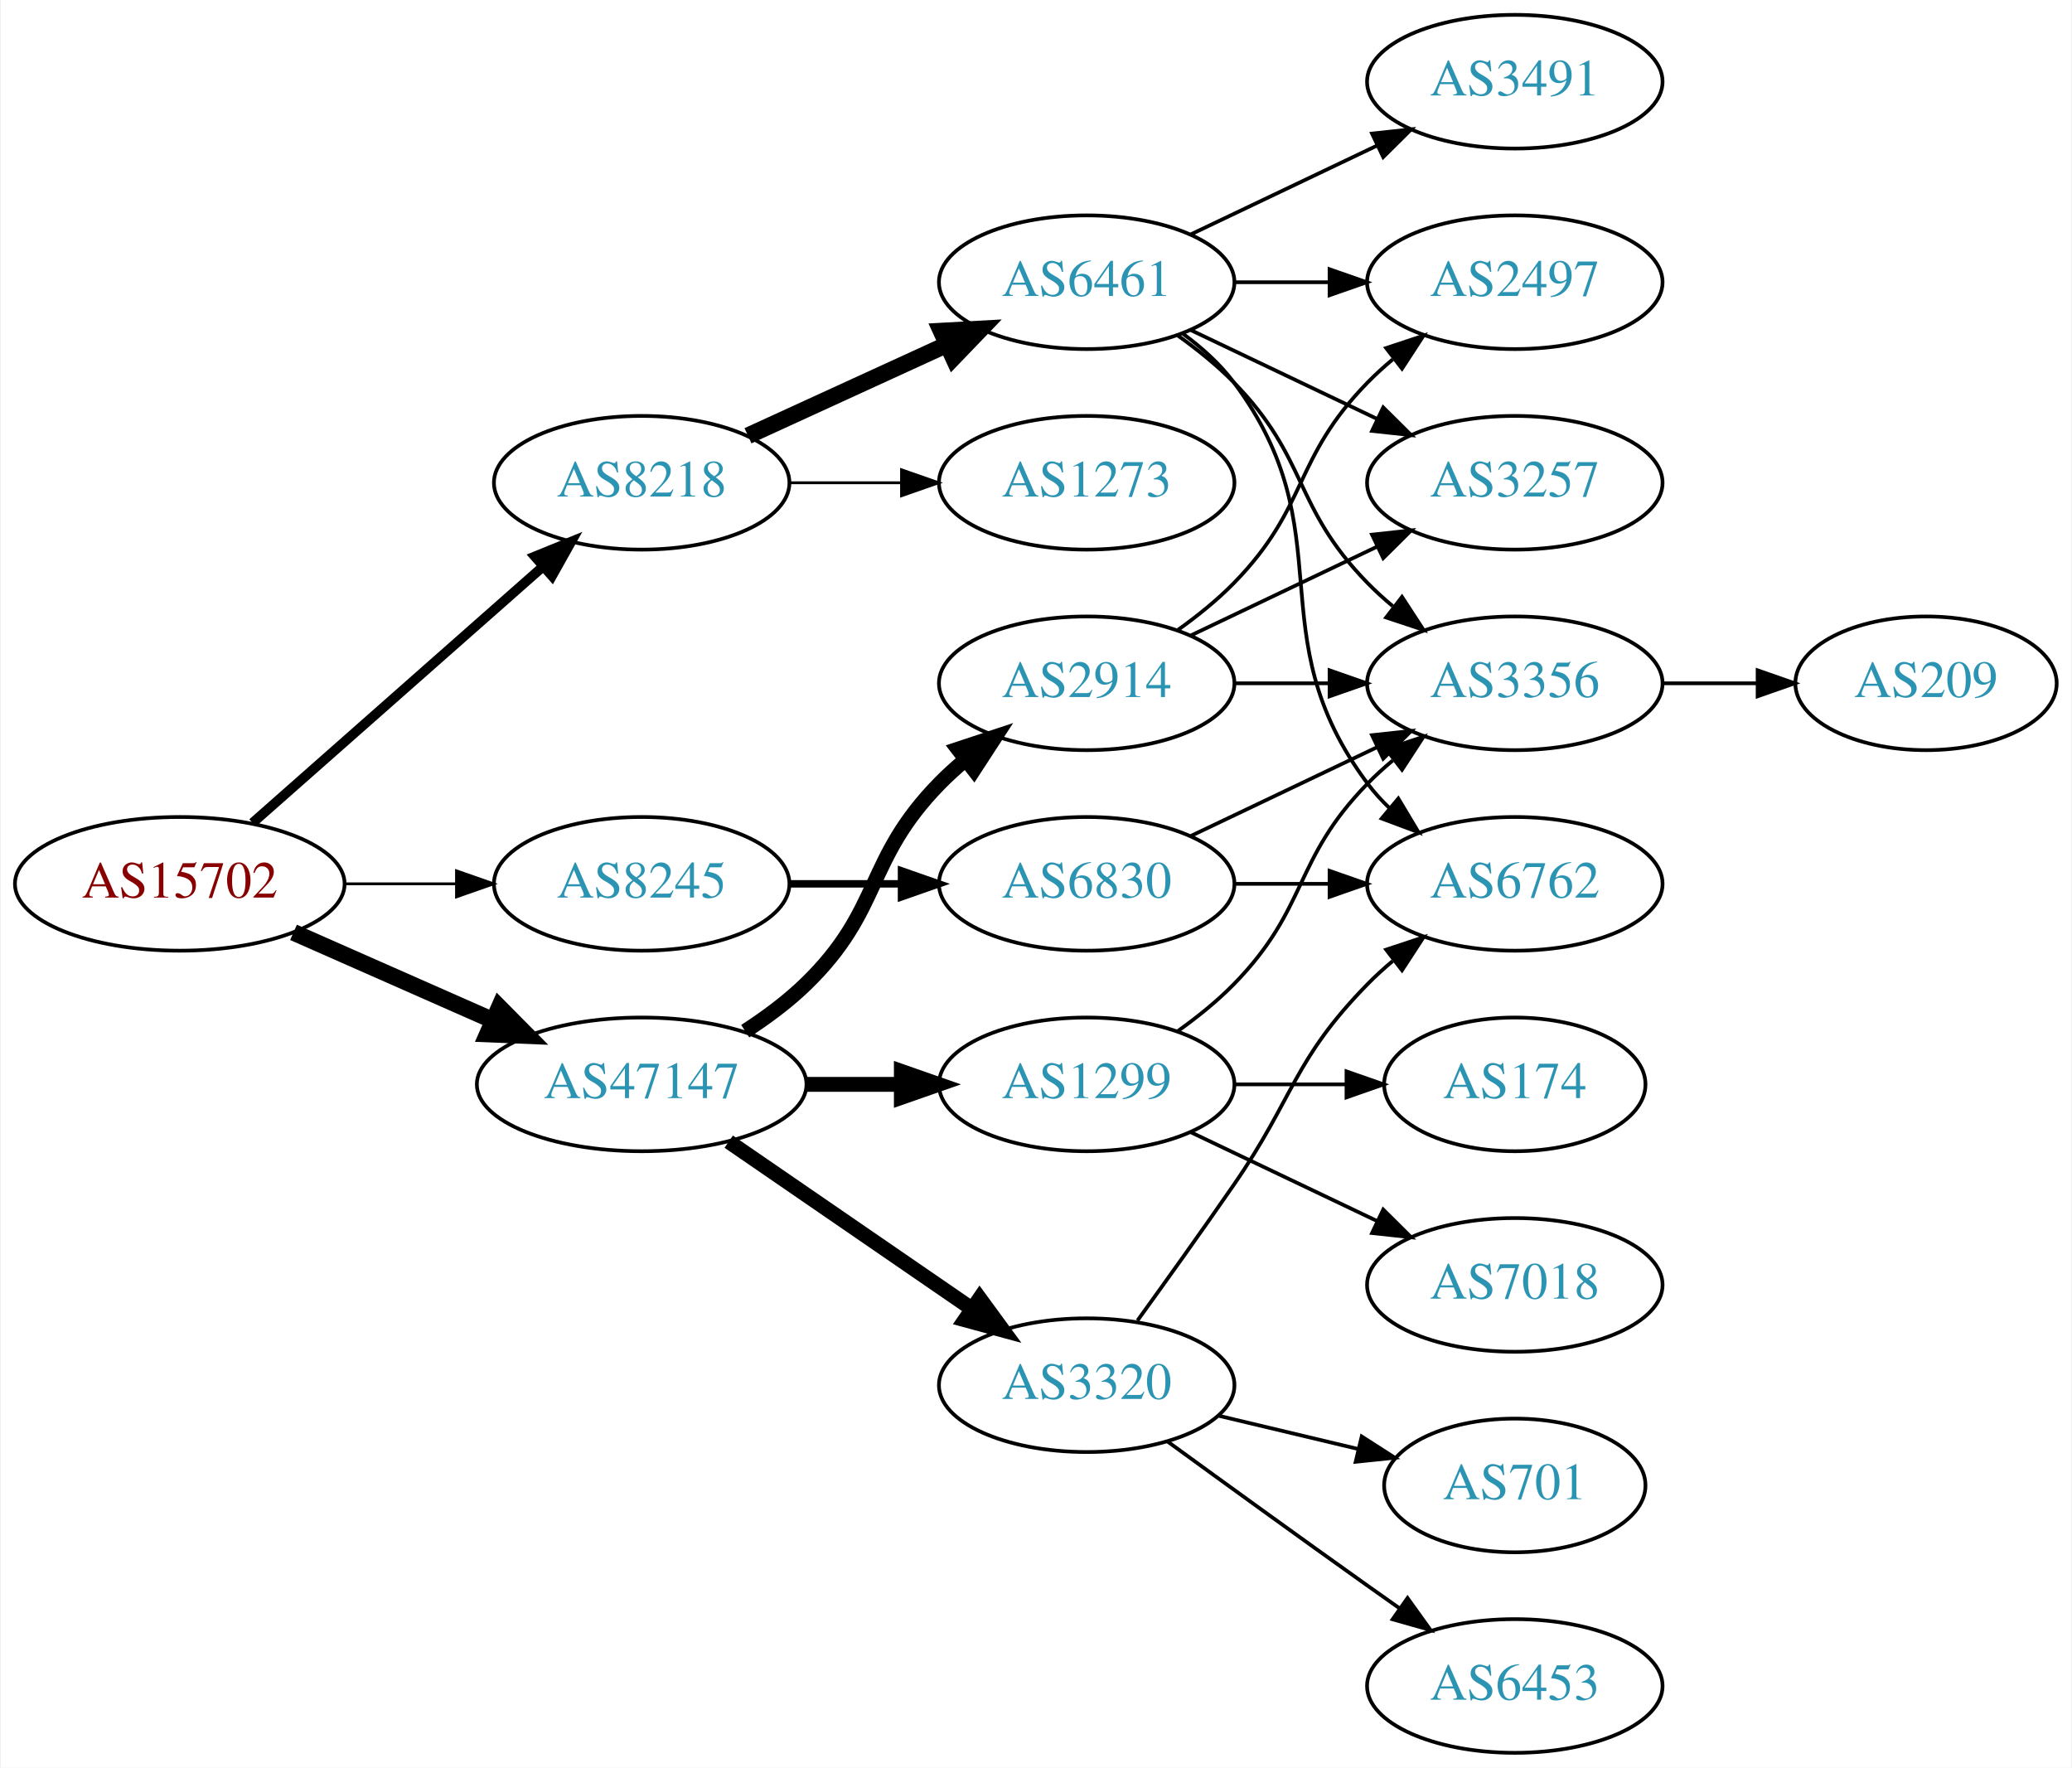
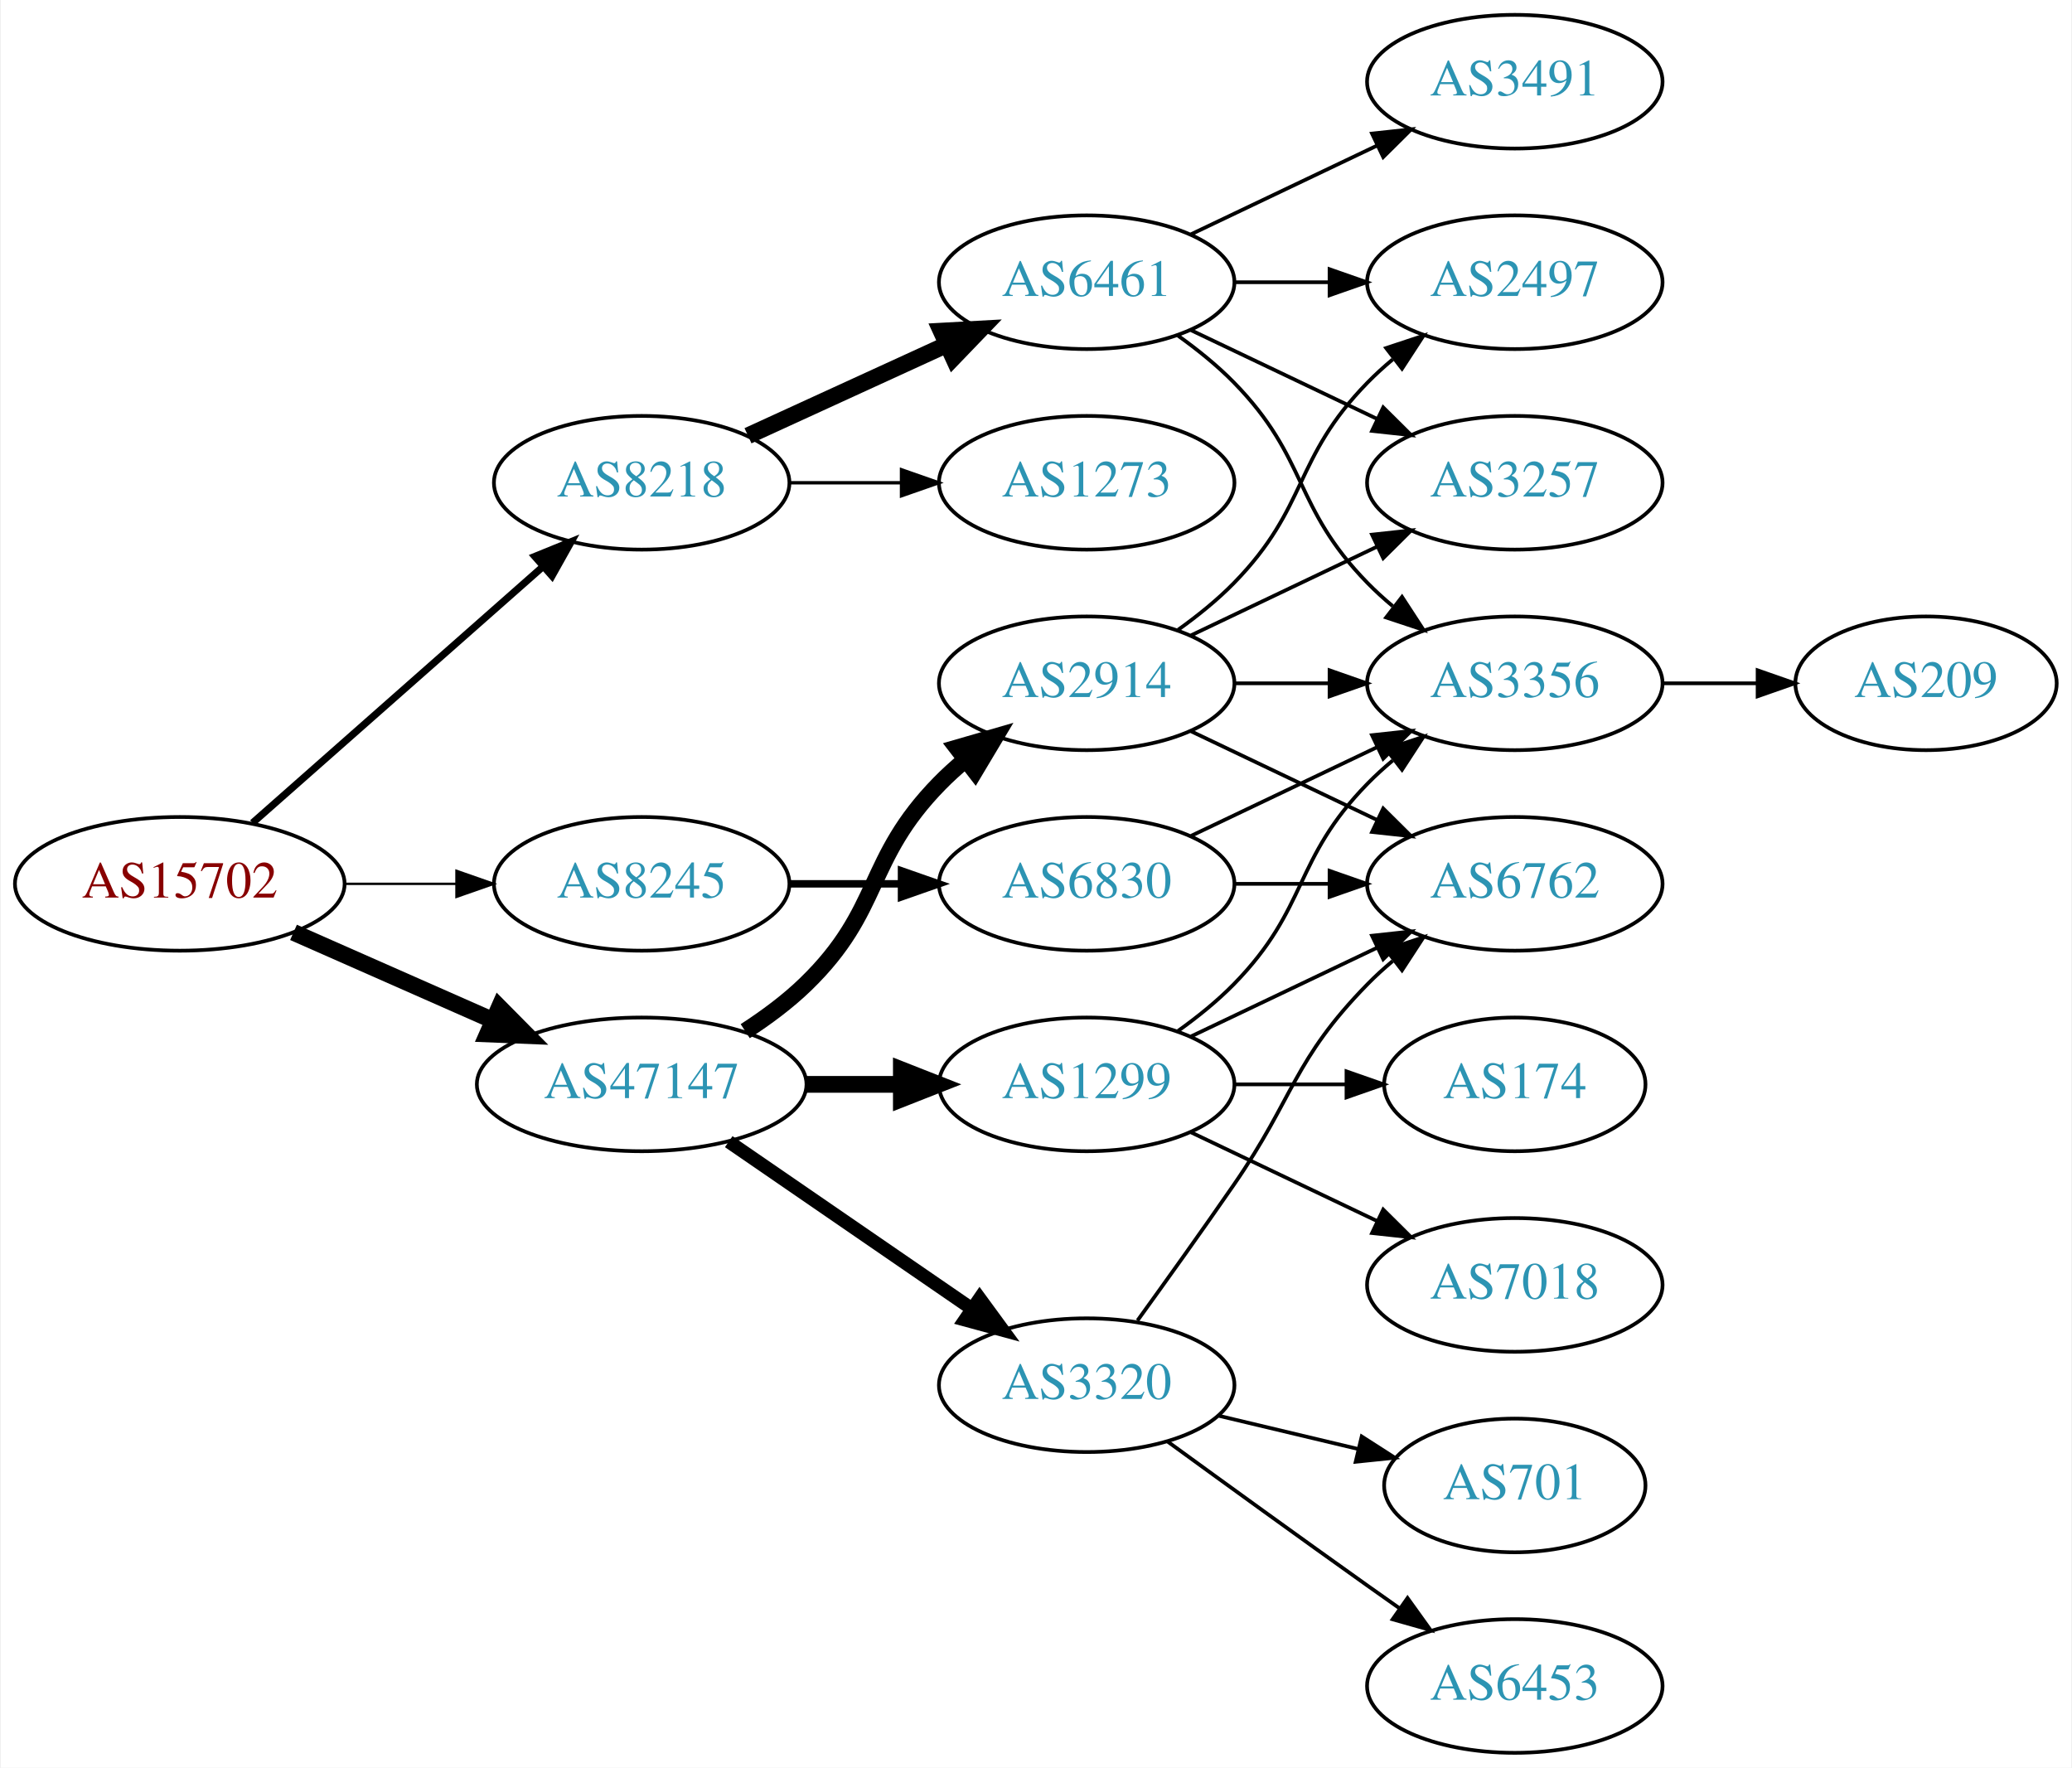
<svg xmlns="http://www.w3.org/2000/svg" xmlns:xlink="http://www.w3.org/1999/xlink" width="558pt" height="476pt" viewBox="0.00 0.00 557.56 476.00">
  <g id="graph0" class="graph" transform="scale(1 1) rotate(0) translate(4 472)">
    <polygon fill="white" stroke="none" points="-4,4 -4,-472 553.564,-472 553.564,4 -4,4" />
    <g id="node1" class="node">
      <g id="a_node1">
        <a xlink:href="/asn/15702" xlink:title="AS15702 ~ Onstage Online GmbH [AT]">
          <ellipse fill="#ffffff" stroke="black" cx="44.196" cy="-234" rx="44.393" ry="18" />
          <text text-anchor="middle" x="44.196" y="-230.3" font-family="Times,serif" font-size="14.00" fill="#880000">AS15702</text>
        </a>
      </g>
    </g>
    <g id="node2" class="node">
      <g id="a_node2">
        <a xlink:href="/asn/8218" xlink:title="AS8218 ~ legacy Neotelecoms [FR]">
          <ellipse fill="#ffffff" stroke="black" cx="168.588" cy="-342" rx="39.794" ry="18" />
          <text text-anchor="middle" x="168.588" y="-338.3" font-family="Times,serif" font-size="14.00" fill="#2c94b3">AS8218</text>
        </a>
      </g>
    </g>
    <g id="edge1" class="edge">
-       <path fill="none" stroke="black" stroke-width="2.625" d="M63.785,-250.403C84.602,-268.772 118.478,-298.665 141.838,-319.278" />
-       <polygon fill="black" stroke="black" stroke-width="2.625" points="139.809,-322.156 149.623,-326.148 144.441,-316.907 139.809,-322.156" />
+       <path fill="none" stroke="black" stroke-width="1.929" d="M63.785,-250.403C84.602,-268.772 118.478,-298.665 141.838,-319.278" />
+       <polygon fill="black" stroke="black" stroke-width="1.929" points="139.809,-322.156 149.623,-326.148 144.441,-316.907 139.809,-322.156" />
    </g>
    <g id="node3" class="node">
      <g id="a_node3">
        <a xlink:href="/asn/8245" xlink:title="AS8245 ~ Video-Broadcast GmbH [AT]">
          <ellipse fill="#ffffff" stroke="black" cx="168.588" cy="-234" rx="39.794" ry="18" />
          <text text-anchor="middle" x="168.588" y="-230.3" font-family="Times,serif" font-size="14.00" fill="#2c94b3">AS8245</text>
        </a>
      </g>
    </g>
    <g id="edge2" class="edge">
-       <path fill="none" stroke="black" stroke-width="0.75" d="M88.692,-234C98.381,-234 108.717,-234 118.61,-234" />
-       <polygon fill="black" stroke="black" stroke-width="0.75" points="118.713,-237.5 128.713,-234 118.713,-230.5 118.713,-237.5" />
+       <path fill="none" stroke="black" stroke-width="0.643" d="M88.692,-234C98.381,-234 108.717,-234 118.61,-234" />
+       <polygon fill="black" stroke="black" stroke-width="0.643" points="118.713,-237.5 128.713,-234 118.713,-230.5 118.713,-237.5" />
    </g>
    <g id="node4" class="node">
      <g id="a_node4">
        <a xlink:href="/asn/47147" xlink:title="AS47147 ~ ANEXIA Internetdienstleistungs GmbH [AT]">
          <ellipse fill="#ffffff" stroke="black" cx="168.588" cy="-180" rx="44.393" ry="18" />
          <text text-anchor="middle" x="168.588" y="-176.3" font-family="Times,serif" font-size="14.00" fill="#2c94b3">AS47147</text>
        </a>
      </g>
    </g>
    <g id="edge3" class="edge">
      <path fill="none" stroke="black" stroke-width="4.5" d="M74.824,-220.928C90.941,-213.817 111.081,-204.931 128.473,-197.258" />
      <polygon fill="black" stroke="black" stroke-width="4.5" points="130.249,-200.778 137.809,-193.139 127.071,-193.573 130.249,-200.778" />
    </g>
    <g id="node5" class="node">
      <g id="a_node5">
        <a xlink:href="/asn/6461" xlink:title="AS6461 ~ Zayo Bandwidth [US]">
          <ellipse fill="#ffffff" stroke="black" cx="288.431" cy="-396" rx="39.794" ry="18" />
          <text text-anchor="middle" x="288.431" y="-392.3" font-family="Times,serif" font-size="14.00" fill="#2c94b3">AS6461</text>
        </a>
      </g>
    </g>
    <g id="edge4" class="edge">
      <path fill="none" stroke="black" stroke-width="4.5" d="M197.217,-354.661C213.174,-361.973 233.445,-371.261 250.727,-379.181" />
      <polygon fill="black" stroke="black" stroke-width="4.5" points="249.244,-382.832 259.975,-383.419 252.524,-375.673 249.244,-382.832" />
    </g>
    <g id="node6" class="node">
      <g id="a_node6">
        <a xlink:href="/asn/1273" xlink:title="AS1273 ~ Vodafone Group PLC [EU]">
          <ellipse fill="#ffffff" stroke="black" cx="288.431" cy="-342" rx="39.794" ry="18" />
          <text text-anchor="middle" x="288.431" y="-338.3" font-family="Times,serif" font-size="14.00" fill="#2c94b3">AS1273</text>
        </a>
      </g>
    </g>
    <g id="edge5" class="edge">
-       <path fill="none" stroke="black" stroke-width="0.75" d="M208.501,-342C218.054,-342 228.404,-342 238.367,-342" />
-       <polygon fill="black" stroke="black" stroke-width="0.75" points="238.559,-345.5 248.559,-342 238.559,-338.5 238.559,-345.5" />
-     </g>
-     <g id="node12" class="node">
-       <g id="a_node12">
+       <path fill="none" stroke="black" stroke-width="0.9" d="M208.501,-342C218.054,-342 228.404,-342 238.367,-342" />
+       <polygon fill="black" stroke="black" stroke-width="0.9" points="238.559,-345.5 248.559,-342 238.559,-338.5 238.559,-345.5" />
+     </g>
+     <g id="node11" class="node">
+       <g id="a_node11">
        <a xlink:href="/asn/6830" xlink:title="AS6830 ~ LibertyGlobal [AT]">
          <ellipse fill="#ffffff" stroke="black" cx="288.431" cy="-234" rx="39.794" ry="18" />
          <text text-anchor="middle" x="288.431" y="-230.3" font-family="Times,serif" font-size="14.00" fill="#2c94b3">AS6830</text>
        </a>
      </g>
    </g>
-     <g id="edge11" class="edge">
+     <g id="edge10" class="edge">
      <path fill="none" stroke="black" stroke-width="2" d="M208.501,-234C218.054,-234 228.404,-234 238.367,-234" />
      <polygon fill="black" stroke="black" stroke-width="2" points="238.559,-237.5 248.559,-234 238.559,-230.5 238.559,-237.5" />
    </g>
    <g id="node13" class="node">
      <g id="a_node13">
-         <a xlink:href="/asn/2914" xlink:title="AS2914 ~ NTT America, Inc. [US]">
-           <ellipse fill="#ffffff" stroke="black" cx="288.431" cy="-288" rx="39.794" ry="18" />
-           <text text-anchor="middle" x="288.431" y="-284.3" font-family="Times,serif" font-size="14.00" fill="#2c94b3">AS2914</text>
-         </a>
-       </g>
-     </g>
-     <g id="edge14" class="edge">
-       <path fill="none" stroke="black" stroke-width="4" d="M196.472,-194.329C202.196,-198.036 207.962,-202.318 212.784,-207 233.478,-227.094 228.612,-240.383 248.784,-261 250.877,-263.139 253.161,-265.218 255.537,-267.21" />
-       <polygon fill="black" stroke="black" stroke-width="4" points="253.781,-270.275 263.837,-273.611 258.056,-264.732 253.781,-270.275" />
+         <a xlink:href="/asn/3320" xlink:title="AS3320 ~ DTAG [DE]">
+           <ellipse fill="#ffffff" stroke="black" cx="288.431" cy="-99" rx="39.794" ry="18" />
+           <text text-anchor="middle" x="288.431" y="-95.3" font-family="Times,serif" font-size="14.00" fill="#2c94b3">AS3320</text>
+         </a>
+       </g>
+     </g>
+     <g id="edge13" class="edge">
+       <path fill="none" stroke="black" stroke-width="3.6" d="M192.031,-164.574C210.612,-151.802 237.173,-133.545 257.553,-119.537" />
+       <polygon fill="black" stroke="black" stroke-width="3.6" points="259.609,-122.371 265.867,-113.822 255.643,-116.602 259.609,-122.371" />
    </g>
    <g id="node14" class="node">
      <g id="a_node14">
        <a xlink:href="/asn/1299" xlink:title="AS1299 ~ Telia Carrier [EU]">
          <ellipse fill="#ffffff" stroke="black" cx="288.431" cy="-180" rx="39.794" ry="18" />
          <text text-anchor="middle" x="288.431" y="-176.3" font-family="Times,serif" font-size="14.00" fill="#2c94b3">AS1299</text>
        </a>
      </g>
    </g>
-     <g id="edge15" class="edge">
-       <path fill="none" stroke="black" stroke-width="4" d="M212.799,-180C221.112,-180 229.875,-180 238.357,-180" />
-       <polygon fill="black" stroke="black" stroke-width="4" points="238.516,-183.5 248.516,-180 238.516,-176.5 238.516,-183.5" />
+     <g id="edge14" class="edge">
+       <path fill="none" stroke="black" stroke-width="4.5" d="M212.799,-180C221.112,-180 229.875,-180 238.357,-180" />
+       <polygon fill="black" stroke="black" stroke-width="4.5" points="238.516,-183.938 248.516,-180 238.516,-176.063 238.516,-183.938" />
    </g>
    <g id="node15" class="node">
      <g id="a_node15">
-         <a xlink:href="/asn/3320" xlink:title="AS3320 ~ DTAG [DE]">
-           <ellipse fill="#ffffff" stroke="black" cx="288.431" cy="-99" rx="39.794" ry="18" />
-           <text text-anchor="middle" x="288.431" y="-95.3" font-family="Times,serif" font-size="14.00" fill="#2c94b3">AS3320</text>
-         </a>
-       </g>
-     </g>
-     <g id="edge16" class="edge">
-       <path fill="none" stroke="black" stroke-width="4" d="M192.031,-164.574C210.612,-151.802 237.173,-133.545 257.553,-119.537" />
-       <polygon fill="black" stroke="black" stroke-width="4" points="259.609,-122.371 265.867,-113.822 255.643,-116.602 259.609,-122.371" />
+         <a xlink:href="/asn/2914" xlink:title="AS2914 ~ NTT America, Inc. [US]">
+           <ellipse fill="#ffffff" stroke="black" cx="288.431" cy="-288" rx="39.794" ry="18" />
+           <text text-anchor="middle" x="288.431" y="-284.3" font-family="Times,serif" font-size="14.00" fill="#2c94b3">AS2914</text>
+         </a>
+       </g>
+     </g>
+     <g id="edge15" class="edge">
+       <path fill="none" stroke="black" stroke-width="4.5" d="M196.472,-194.329C202.196,-198.036 207.962,-202.318 212.784,-207 233.478,-227.094 228.612,-240.383 248.784,-261 250.877,-263.139 253.161,-265.218 255.537,-267.21" />
+       <polygon fill="black" stroke="black" stroke-width="4.5" points="253.513,-270.621 263.837,-273.611 258.323,-264.386 253.513,-270.621" />
    </g>
    <g id="node7" class="node">
      <g id="a_node7">
        <a xlink:href="/asn/3356" xlink:title="AS3356 ~ Level 3 Parent, LLC [US]">
          <ellipse fill="#ffffff" stroke="black" cx="403.724" cy="-288" rx="39.794" ry="18" />
          <text text-anchor="middle" x="403.724" y="-284.3" font-family="Times,serif" font-size="14.00" fill="#2c94b3">AS3356</text>
        </a>
      </g>
    </g>
    <g id="edge6" class="edge">
      <path fill="none" stroke="black" d="M313.025,-381.611C318.281,-377.852 323.613,-373.563 328.077,-369 348.25,-348.383 343.905,-335.617 364.077,-315 366.17,-312.861 368.453,-310.782 370.83,-308.79" />
      <polygon fill="black" stroke="black" points="373.349,-311.268 379.13,-302.389 369.074,-305.725 373.349,-311.268" />
    </g>
    <g id="node8" class="node">
      <g id="a_node8">
        <a xlink:href="/asn/3491" xlink:title="AS3491 ~ PCCW Global, Inc. [US]">
          <ellipse fill="#ffffff" stroke="black" cx="403.724" cy="-450" rx="39.794" ry="18" />
          <text text-anchor="middle" x="403.724" y="-446.3" font-family="Times,serif" font-size="14.00" fill="#2c94b3">AS3491</text>
        </a>
      </g>
    </g>
    <g id="edge7" class="edge">
      <path fill="none" stroke="black" d="M316.567,-408.934C331.561,-416.081 350.382,-425.052 366.605,-432.785" />
      <polygon fill="black" stroke="black" points="365.276,-436.028 375.809,-437.171 368.288,-429.709 365.276,-436.028" />
    </g>
    <g id="node9" class="node">
      <g id="a_node9">
-         <a xlink:href="/asn/6762" xlink:title="AS6762 ~ TELECOM ITALIA SPARKLE S.p.A. [IT]">
-           <ellipse fill="#ffffff" stroke="black" cx="403.724" cy="-234" rx="39.794" ry="18" />
-           <text text-anchor="middle" x="403.724" y="-230.3" font-family="Times,serif" font-size="14.00" fill="#2c94b3">AS6762</text>
+         <a xlink:href="/asn/2497" xlink:title="AS2497 ~ Internet Initiative Japan Inc. [JP]">
+           <ellipse fill="#ffffff" stroke="black" cx="403.724" cy="-396" rx="39.794" ry="18" />
+           <text text-anchor="middle" x="403.724" y="-392.3" font-family="Times,serif" font-size="14.00" fill="#2c94b3">AS2497</text>
        </a>
      </g>
    </g>
    <g id="edge8" class="edge">
-       <path fill="none" stroke="black" d="M314.362,-382.118C319.438,-378.389 324.356,-373.984 328.077,-369 358.349,-328.458 333.806,-301.542 364.077,-261 365.822,-258.664 367.829,-256.455 369.992,-254.383" />
-       <polygon fill="black" stroke="black" points="372.352,-256.973 377.793,-247.882 367.87,-251.595 372.352,-256.973" />
+       <path fill="none" stroke="black" d="M328.103,-396C336.306,-396 345.07,-396 353.602,-396" />
+       <polygon fill="black" stroke="black" points="353.841,-399.5 363.841,-396 353.841,-392.5 353.841,-399.5" />
    </g>
    <g id="node10" class="node">
      <g id="a_node10">
        <a xlink:href="/asn/3257" xlink:title="AS3257 ~ GTT [DE]">
          <ellipse fill="#ffffff" stroke="black" cx="403.724" cy="-342" rx="39.794" ry="18" />
          <text text-anchor="middle" x="403.724" y="-338.3" font-family="Times,serif" font-size="14.00" fill="#2c94b3">AS3257</text>
        </a>
      </g>
    </g>
    <g id="edge9" class="edge">
      <path fill="none" stroke="black" d="M316.567,-383.066C331.561,-375.919 350.382,-366.948 366.605,-359.215" />
      <polygon fill="black" stroke="black" points="368.288,-362.291 375.809,-354.829 365.276,-355.972 368.288,-362.291" />
    </g>
-     <g id="node11" class="node">
-       <g id="a_node11">
-         <a xlink:href="/asn/2497" xlink:title="AS2497 ~ Internet Initiative Japan Inc. [JP]">
-           <ellipse fill="#ffffff" stroke="black" cx="403.724" cy="-396" rx="39.794" ry="18" />
-           <text text-anchor="middle" x="403.724" y="-392.3" font-family="Times,serif" font-size="14.00" fill="#2c94b3">AS2497</text>
-         </a>
-       </g>
-     </g>
-     <g id="edge10" class="edge">
-       <path fill="none" stroke="black" d="M328.103,-396C336.306,-396 345.07,-396 353.602,-396" />
-       <polygon fill="black" stroke="black" points="353.841,-399.5 363.841,-396 353.841,-392.5 353.841,-399.5" />
-     </g>
-     <g id="node18" class="node">
-       <g id="a_node18">
+     <g id="node20" class="node">
+       <g id="a_node20">
        <a xlink:href="/asn/209" xlink:title="AS209 ~ CenturyLink Communications, LLC [US]">
          <ellipse fill="#ffffff" stroke="black" cx="514.467" cy="-288" rx="35.194" ry="18" />
          <text text-anchor="middle" x="514.467" y="-284.3" font-family="Times,serif" font-size="14.00" fill="#2c94b3">AS209</text>
        </a>
      </g>
    </g>
-     <g id="edge23" class="edge">
+     <g id="edge27" class="edge">
      <path fill="none" stroke="black" d="M443.675,-288C451.908,-288 460.654,-288 469.07,-288" />
      <polygon fill="black" stroke="black" points="469.115,-291.5 479.115,-288 469.115,-284.5 469.115,-291.5" />
    </g>
    <g id="edge12" class="edge">
      <path fill="none" stroke="black" d="M316.567,-246.934C331.561,-254.081 350.382,-263.052 366.605,-270.785" />
      <polygon fill="black" stroke="black" points="365.276,-274.028 375.809,-275.171 368.288,-267.709 365.276,-274.028" />
    </g>
-     <g id="edge13" class="edge">
+     <g id="node12" class="node">
+       <g id="a_node12">
+         <a xlink:href="/asn/6762" xlink:title="AS6762 ~ TELECOM ITALIA SPARKLE S.p.A. [IT]">
+           <ellipse fill="#ffffff" stroke="black" cx="403.724" cy="-234" rx="39.794" ry="18" />
+           <text text-anchor="middle" x="403.724" y="-230.3" font-family="Times,serif" font-size="14.00" fill="#2c94b3">AS6762</text>
+         </a>
+       </g>
+     </g>
+     <g id="edge11" class="edge">
      <path fill="none" stroke="black" d="M328.103,-234C336.306,-234 345.07,-234 353.602,-234" />
      <polygon fill="black" stroke="black" points="353.841,-237.5 363.841,-234 353.841,-230.5 353.841,-237.5" />
    </g>
-     <g id="edge20" class="edge">
-       <path fill="none" stroke="black" d="M328.103,-288C336.306,-288 345.07,-288 353.602,-288" />
-       <polygon fill="black" stroke="black" points="353.841,-291.5 363.841,-288 353.841,-284.5 353.841,-291.5" />
-     </g>
-     <g id="edge21" class="edge">
-       <path fill="none" stroke="black" d="M316.567,-300.934C331.561,-308.081 350.382,-317.052 366.605,-324.785" />
-       <polygon fill="black" stroke="black" points="365.276,-328.028 375.809,-329.171 368.288,-321.709 365.276,-328.028" />
-     </g>
-     <g id="edge22" class="edge">
-       <path fill="none" stroke="black" d="M313.025,-302.389C318.281,-306.148 323.613,-310.437 328.077,-315 348.25,-335.617 343.905,-348.383 364.077,-369 366.17,-371.139 368.453,-373.218 370.83,-375.21" />
-       <polygon fill="black" stroke="black" points="369.074,-378.275 379.13,-381.611 373.349,-372.732 369.074,-378.275" />
+     <g id="edge18" class="edge">
+       <path fill="none" stroke="black" d="M302.11,-116.406C309.725,-126.937 319.558,-140.67 328.077,-153 344.473,-176.731 343.905,-186.383 364.077,-207 366.17,-209.139 368.453,-211.218 370.83,-213.21" />
+       <polygon fill="black" stroke="black" points="369.074,-216.275 379.13,-219.611 373.349,-210.732 369.074,-216.275" />
+     </g>
+     <g id="node16" class="node">
+       <g id="a_node16">
+         <a xlink:href="/asn/6453" xlink:title="AS6453 ~ TATA COMMUNICATIONS (AMERICA) INC [US]">
+           <ellipse fill="#ffffff" stroke="black" cx="403.724" cy="-18" rx="39.794" ry="18" />
+           <text text-anchor="middle" x="403.724" y="-14.3" font-family="Times,serif" font-size="14.00" fill="#2c94b3">AS6453</text>
+         </a>
+       </g>
+     </g>
+     <g id="edge16" class="edge">
+       <path fill="none" stroke="black" d="M310.279,-83.778C325.213,-72.909 345.827,-57.975 364.077,-45 366.898,-42.995 369.841,-40.915 372.789,-38.841" />
+       <polygon fill="black" stroke="black" points="374.835,-41.681 381.013,-33.074 370.816,-35.95 374.835,-41.681" />
+     </g>
+     <g id="node17" class="node">
+       <g id="a_node17">
+         <a xlink:href="/asn/701" xlink:title="AS701 ~ UUNET [US]">
+           <ellipse fill="#ffffff" stroke="black" cx="403.724" cy="-72" rx="35.194" ry="18" />
+           <text text-anchor="middle" x="403.724" y="-68.3" font-family="Times,serif" font-size="14.00" fill="#2c94b3">AS701</text>
+         </a>
+       </g>
    </g>
    <g id="edge17" class="edge">
+       <path fill="none" stroke="black" d="M324.038,-90.752C335.833,-87.942 349.137,-84.771 361.405,-81.847" />
+       <polygon fill="black" stroke="black" points="362.494,-85.186 371.41,-79.463 360.871,-78.376 362.494,-85.186" />
+     </g>
+     <g id="edge24" class="edge">
      <path fill="none" stroke="black" d="M313.025,-194.389C318.281,-198.148 323.613,-202.437 328.077,-207 348.25,-227.617 343.905,-240.383 364.077,-261 366.17,-263.139 368.453,-265.218 370.83,-267.21" />
      <polygon fill="black" stroke="black" points="369.074,-270.275 379.13,-273.611 373.349,-264.732 369.074,-270.275" />
    </g>
-     <g id="node16" class="node">
-       <g id="a_node16">
+     <g id="edge26" class="edge">
+       <path fill="none" stroke="black" d="M316.567,-192.934C331.561,-200.081 350.382,-209.052 366.605,-216.785" />
+       <polygon fill="black" stroke="black" points="365.276,-220.028 375.809,-221.171 368.288,-213.709 365.276,-220.028" />
+     </g>
+     <g id="node18" class="node">
+       <g id="a_node18">
+         <a xlink:href="/asn/7018" xlink:title="AS7018 ~ AT&amp;T Services, Inc. [US]">
+           <ellipse fill="#ffffff" stroke="black" cx="403.724" cy="-126" rx="39.794" ry="18" />
+           <text text-anchor="middle" x="403.724" y="-122.3" font-family="Times,serif" font-size="14.00" fill="#2c94b3">AS7018</text>
+         </a>
+       </g>
+     </g>
+     <g id="edge23" class="edge">
+       <path fill="none" stroke="black" d="M316.567,-167.066C331.561,-159.919 350.382,-150.948 366.605,-143.215" />
+       <polygon fill="black" stroke="black" points="368.288,-146.291 375.809,-138.829 365.276,-139.972 368.288,-146.291" />
+     </g>
+     <g id="node19" class="node">
+       <g id="a_node19">
        <a xlink:href="/asn/174" xlink:title="AS174 ~ Cogent Communications [US]">
          <ellipse fill="#ffffff" stroke="black" cx="403.724" cy="-180" rx="35.194" ry="18" />
          <text text-anchor="middle" x="403.724" y="-176.3" font-family="Times,serif" font-size="14.00" fill="#2c94b3">AS174</text>
        </a>
      </g>
    </g>
-     <g id="edge18" class="edge">
+     <g id="edge25" class="edge">
      <path fill="none" stroke="black" d="M328.103,-180C337.808,-180 348.299,-180 358.262,-180" />
      <polygon fill="black" stroke="black" points="358.398,-183.5 368.398,-180 358.398,-176.5 358.398,-183.5" />
    </g>
-     <g id="node17" class="node">
-       <g id="a_node17">
-         <a xlink:href="/asn/7018" xlink:title="AS7018 ~ AT&amp;T Services, Inc. [US]">
-           <ellipse fill="#ffffff" stroke="black" cx="403.724" cy="-126" rx="39.794" ry="18" />
-           <text text-anchor="middle" x="403.724" y="-122.3" font-family="Times,serif" font-size="14.00" fill="#2c94b3">AS7018</text>
-         </a>
-       </g>
+     <g id="edge21" class="edge">
+       <path fill="none" stroke="black" d="M328.103,-288C336.306,-288 345.07,-288 353.602,-288" />
+       <polygon fill="black" stroke="black" points="353.841,-291.5 363.841,-288 353.841,-284.5 353.841,-291.5" />
+     </g>
+     <g id="edge20" class="edge">
+       <path fill="none" stroke="black" d="M313.025,-302.389C318.281,-306.148 323.613,-310.437 328.077,-315 348.25,-335.617 343.905,-348.383 364.077,-369 366.17,-371.139 368.453,-373.218 370.83,-375.21" />
+       <polygon fill="black" stroke="black" points="369.074,-378.275 379.13,-381.611 373.349,-372.732 369.074,-378.275" />
+     </g>
+     <g id="edge22" class="edge">
+       <path fill="none" stroke="black" d="M316.567,-300.934C331.561,-308.081 350.382,-317.052 366.605,-324.785" />
+       <polygon fill="black" stroke="black" points="365.276,-328.028 375.809,-329.171 368.288,-321.709 365.276,-328.028" />
    </g>
    <g id="edge19" class="edge">
-       <path fill="none" stroke="black" d="M316.567,-167.066C331.561,-159.919 350.382,-150.948 366.605,-143.215" />
-       <polygon fill="black" stroke="black" points="368.288,-146.291 375.809,-138.829 365.276,-139.972 368.288,-146.291" />
-     </g>
-     <g id="edge24" class="edge">
-       <path fill="none" stroke="black" d="M302.11,-116.406C309.725,-126.937 319.558,-140.67 328.077,-153 344.473,-176.731 343.905,-186.383 364.077,-207 366.17,-209.139 368.453,-211.218 370.83,-213.21" />
-       <polygon fill="black" stroke="black" points="369.074,-216.275 379.13,-219.611 373.349,-210.732 369.074,-216.275" />
-     </g>
-     <g id="node19" class="node">
-       <g id="a_node19">
-         <a xlink:href="/asn/701" xlink:title="AS701 ~ UUNET [US]">
-           <ellipse fill="#ffffff" stroke="black" cx="403.724" cy="-72" rx="35.194" ry="18" />
-           <text text-anchor="middle" x="403.724" y="-68.3" font-family="Times,serif" font-size="14.00" fill="#2c94b3">AS701</text>
-         </a>
-       </g>
-     </g>
-     <g id="edge25" class="edge">
-       <path fill="none" stroke="black" d="M324.038,-90.752C335.833,-87.942 349.137,-84.771 361.405,-81.847" />
-       <polygon fill="black" stroke="black" points="362.494,-85.186 371.41,-79.463 360.871,-78.376 362.494,-85.186" />
-     </g>
-     <g id="node20" class="node">
-       <g id="a_node20">
-         <a xlink:href="/asn/6453" xlink:title="AS6453 ~ TATA COMMUNICATIONS (AMERICA) INC [US]">
-           <ellipse fill="#ffffff" stroke="black" cx="403.724" cy="-18" rx="39.794" ry="18" />
-           <text text-anchor="middle" x="403.724" y="-14.3" font-family="Times,serif" font-size="14.00" fill="#2c94b3">AS6453</text>
-         </a>
-       </g>
-     </g>
-     <g id="edge26" class="edge">
-       <path fill="none" stroke="black" d="M310.279,-83.778C325.213,-72.909 345.827,-57.975 364.077,-45 366.898,-42.995 369.841,-40.915 372.789,-38.841" />
-       <polygon fill="black" stroke="black" points="374.835,-41.681 381.013,-33.074 370.816,-35.95 374.835,-41.681" />
+       <path fill="none" stroke="black" d="M316.567,-275.066C331.561,-267.919 350.382,-258.948 366.605,-251.215" />
+       <polygon fill="black" stroke="black" points="368.288,-254.291 375.809,-246.829 365.276,-247.972 368.288,-254.291" />
    </g>
  </g>
</svg>
